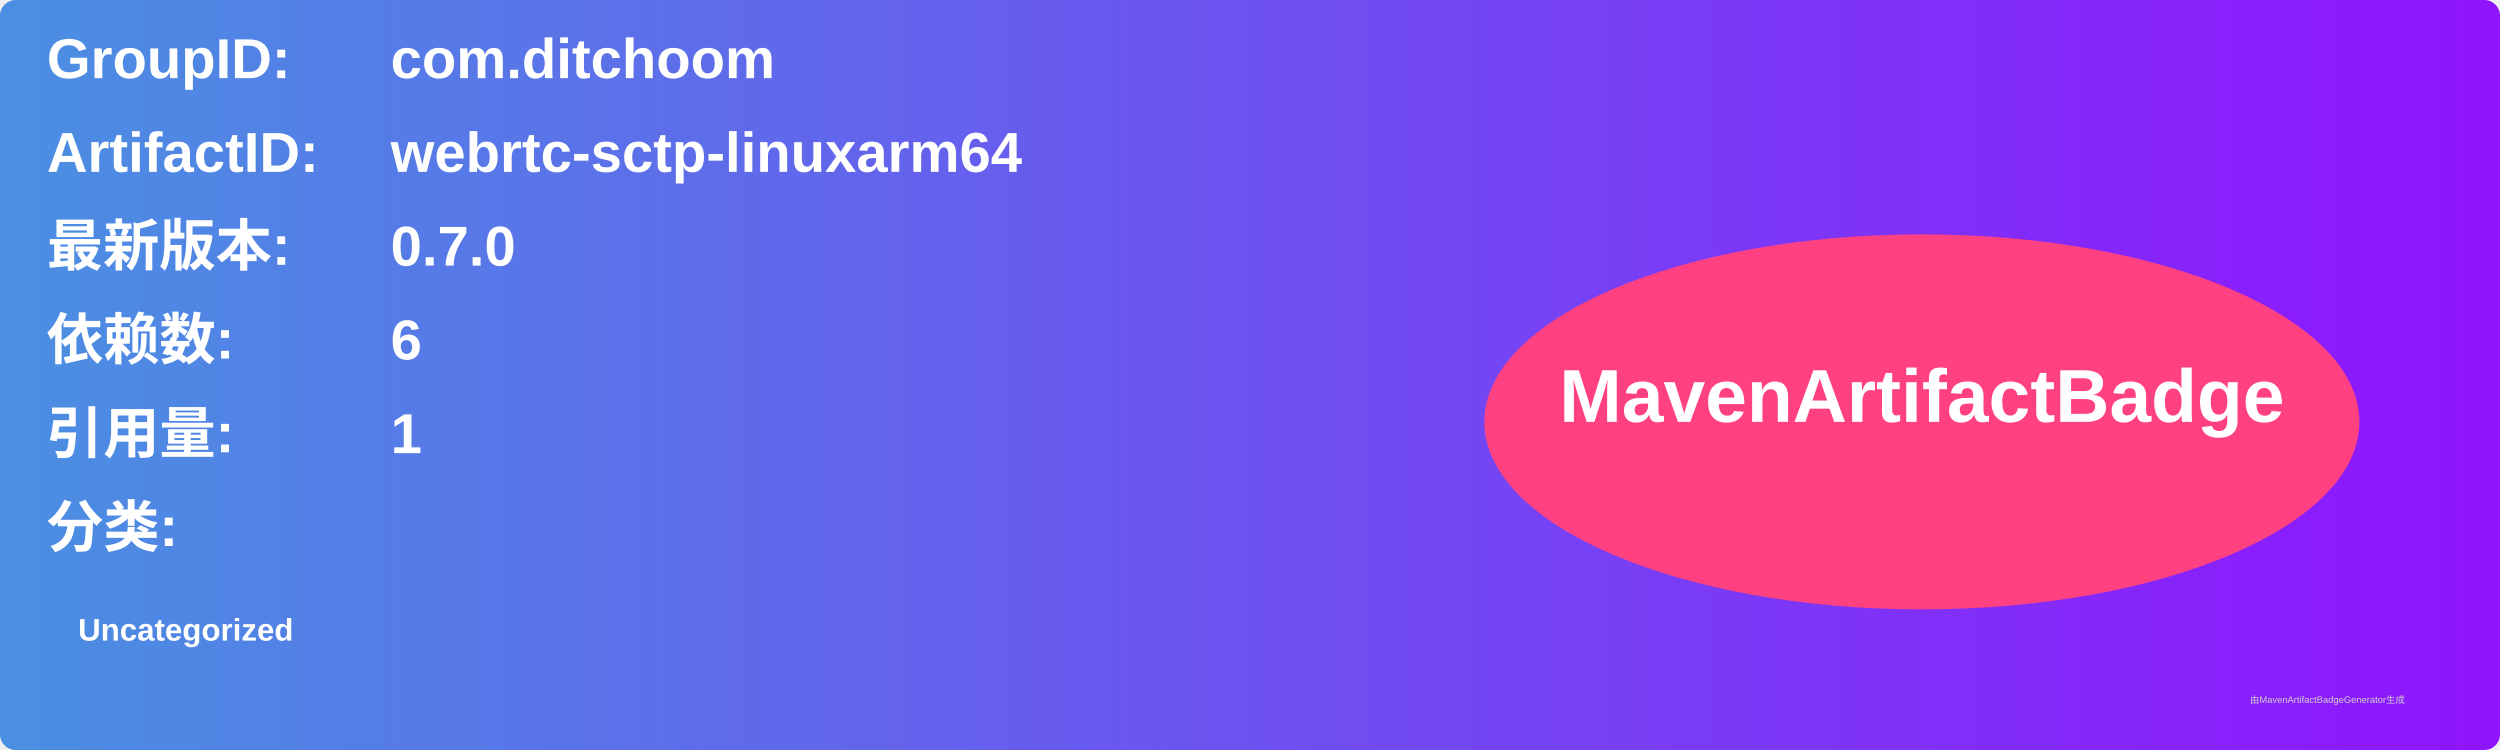
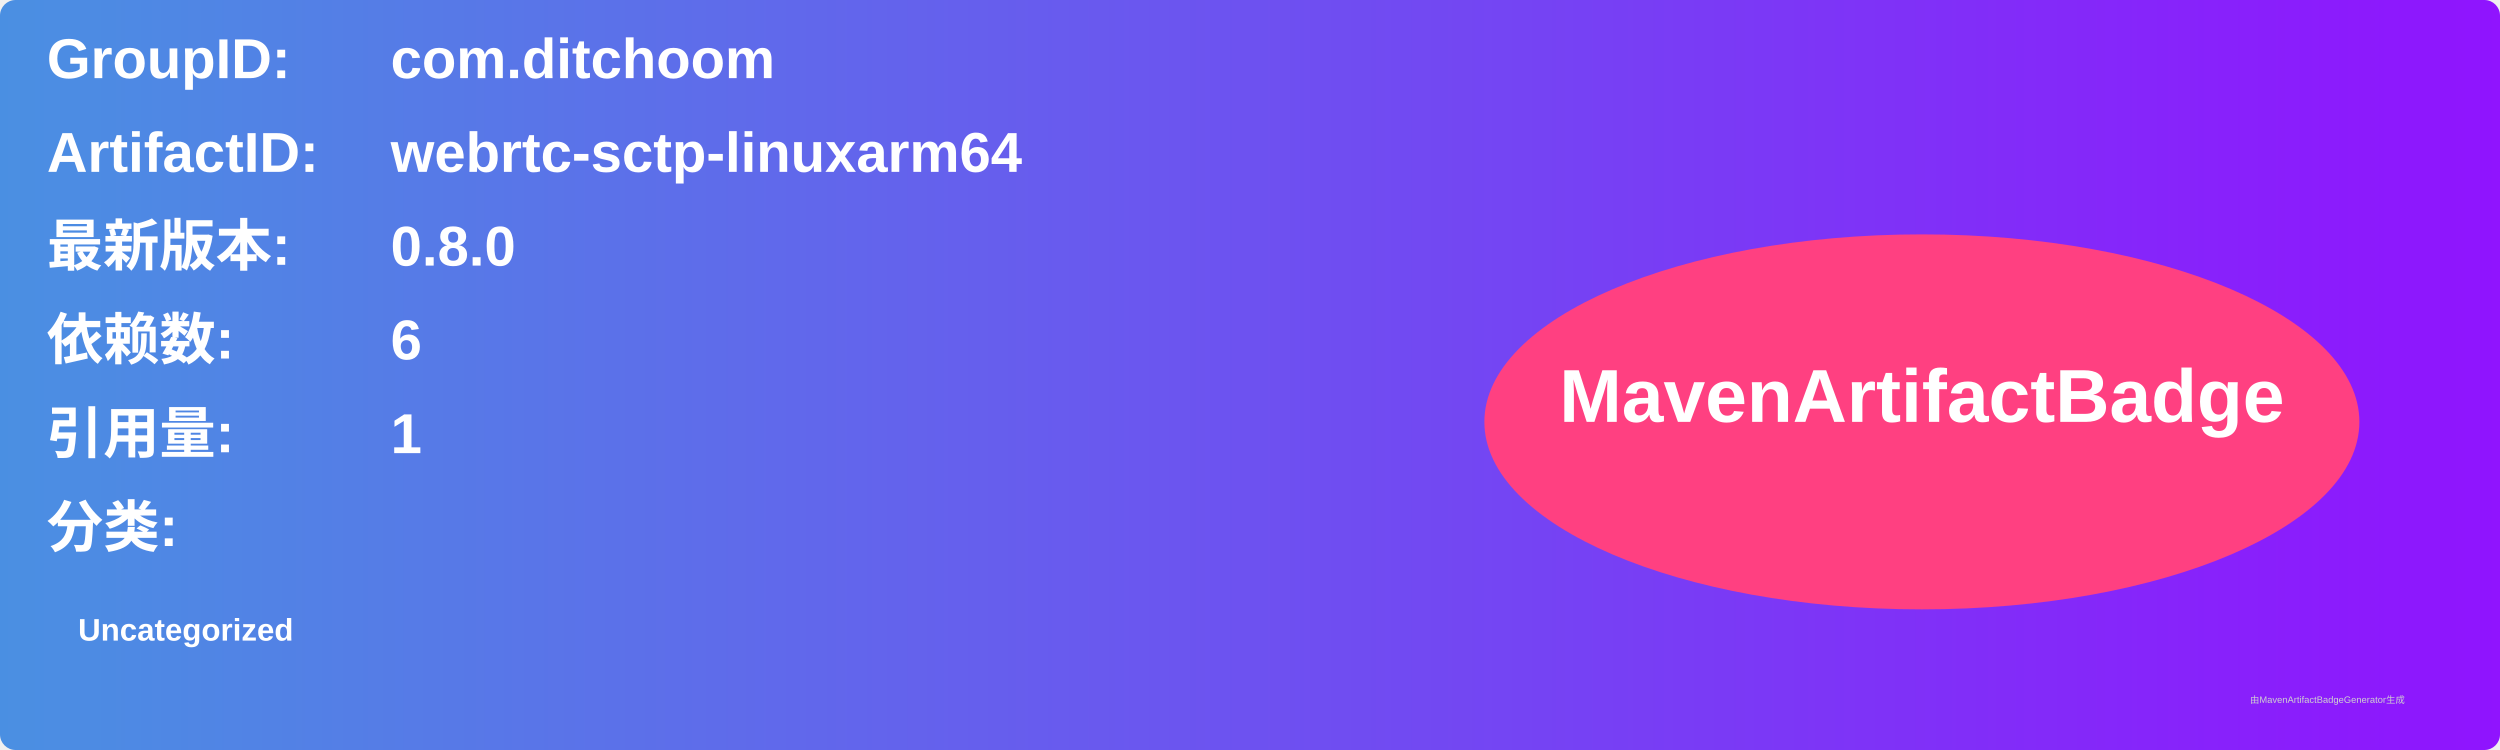
<svg xmlns="http://www.w3.org/2000/svg" width="800" height="240" viewBox="0 0 800 240">
  <linearGradient id="grad" x1="0%" y1="0%" x2="100%" y2="0%">
    <stop offset="0%" stop-color="#4a90e2" />
    <stop offset="100%" stop-color="#9013fe" />
  </linearGradient>
  <rect width="100%" height="100%" rx="5" ry="5" fill="url(#grad)" />
  <g transform="translate(15, 15)">
    <text x="0" y="10" font-family="Arial" font-size="18" fill="white" font-weight="bold" width="260">GroupID:</text>
    <text x="110" y="10" font-family="Arial" font-size="18" fill="white" font-weight="bold" width="460">com.ditchoom</text>
    <text x="0" y="40" font-family="Arial" font-size="18" fill="white" font-weight="bold" width="260">ArtifactID:</text>
    <text x="110" y="40" font-family="Arial" font-size="18" fill="white" font-weight="bold" width="460">webrtc-sctp-linuxarm64</text>
    <text x="0" y="70" font-family="Arial" font-size="18" fill="white" font-weight="bold">最新版本:</text>
    <text x="110" y="70" font-family="Arial" font-size="18" fill="white" font-weight="bold">
-       <tspan font-weight="bold">0.7.0</tspan>
+       <tspan font-weight="bold">0.8.0</tspan>
    </text>
    <text x="0" y="100" font-family="Arial" font-size="18" fill="white" font-weight="bold">依赖数: </text>
    <text x="110" y="100" font-family="Arial" font-size="18" fill="white">
      <tspan font-weight="bold">6</tspan>
    </text>
    <text x="0" y="130" font-family="Arial" font-size="18" fill="white" font-weight="bold">引用量: </text>
    <text x="110" y="130" font-family="Arial" font-size="18" fill="white">
      <tspan font-weight="bold">1</tspan>
    </text>
    <text x="0" y="160" font-family="Arial" font-size="18" fill="white" font-weight="bold">分类:</text>
    <text x="10" y="190" font-family="Arial" font-size="10" fill="white">
      <tspan font-weight="bold">Uncategorized</tspan>
    </text>
    <ellipse cx="600" cy="120" rx="140" ry="60" fill="#ff4081" />
    <text x="600" y="120" text-anchor="middle" font-family="Arial" font-size="24" fill="white" font-weight="bold">MavenArtifactBadge</text>
  </g>
  <text x="720" y="225" font-family="Arial" font-size="3" fill="#d0d0d0">由MavenArtifactBadgeGenerator生成</text>
</svg>
